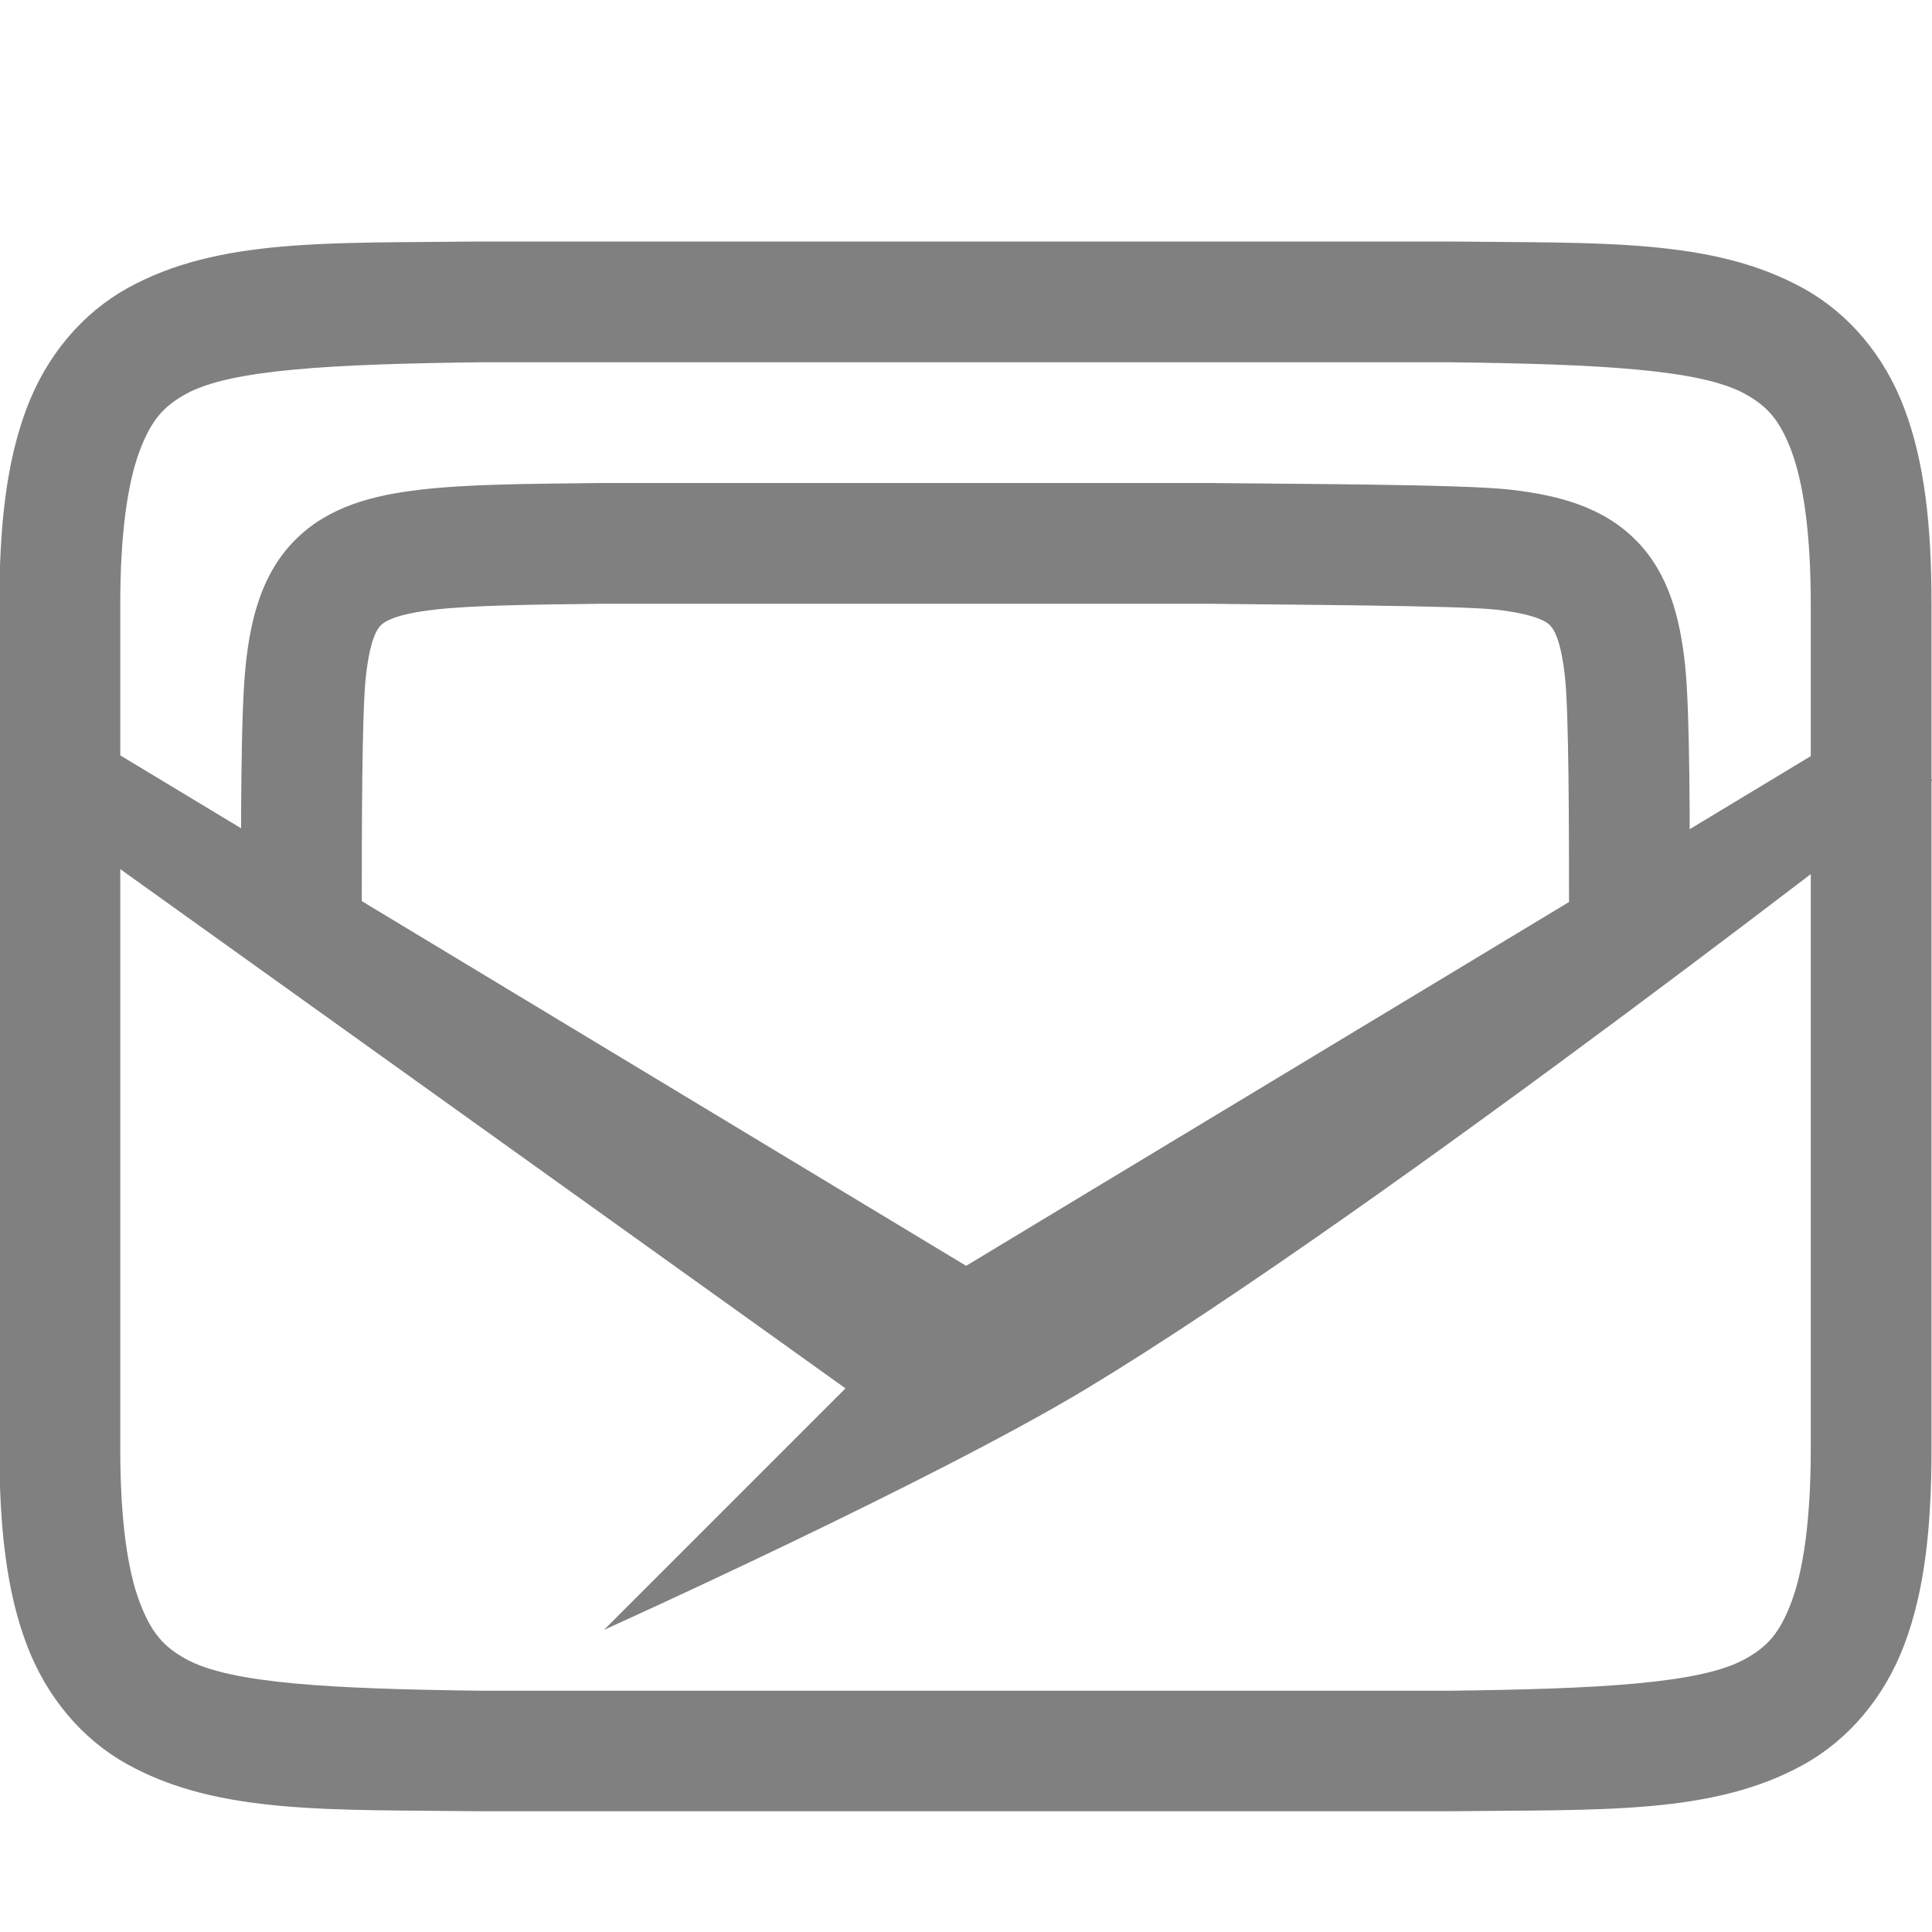
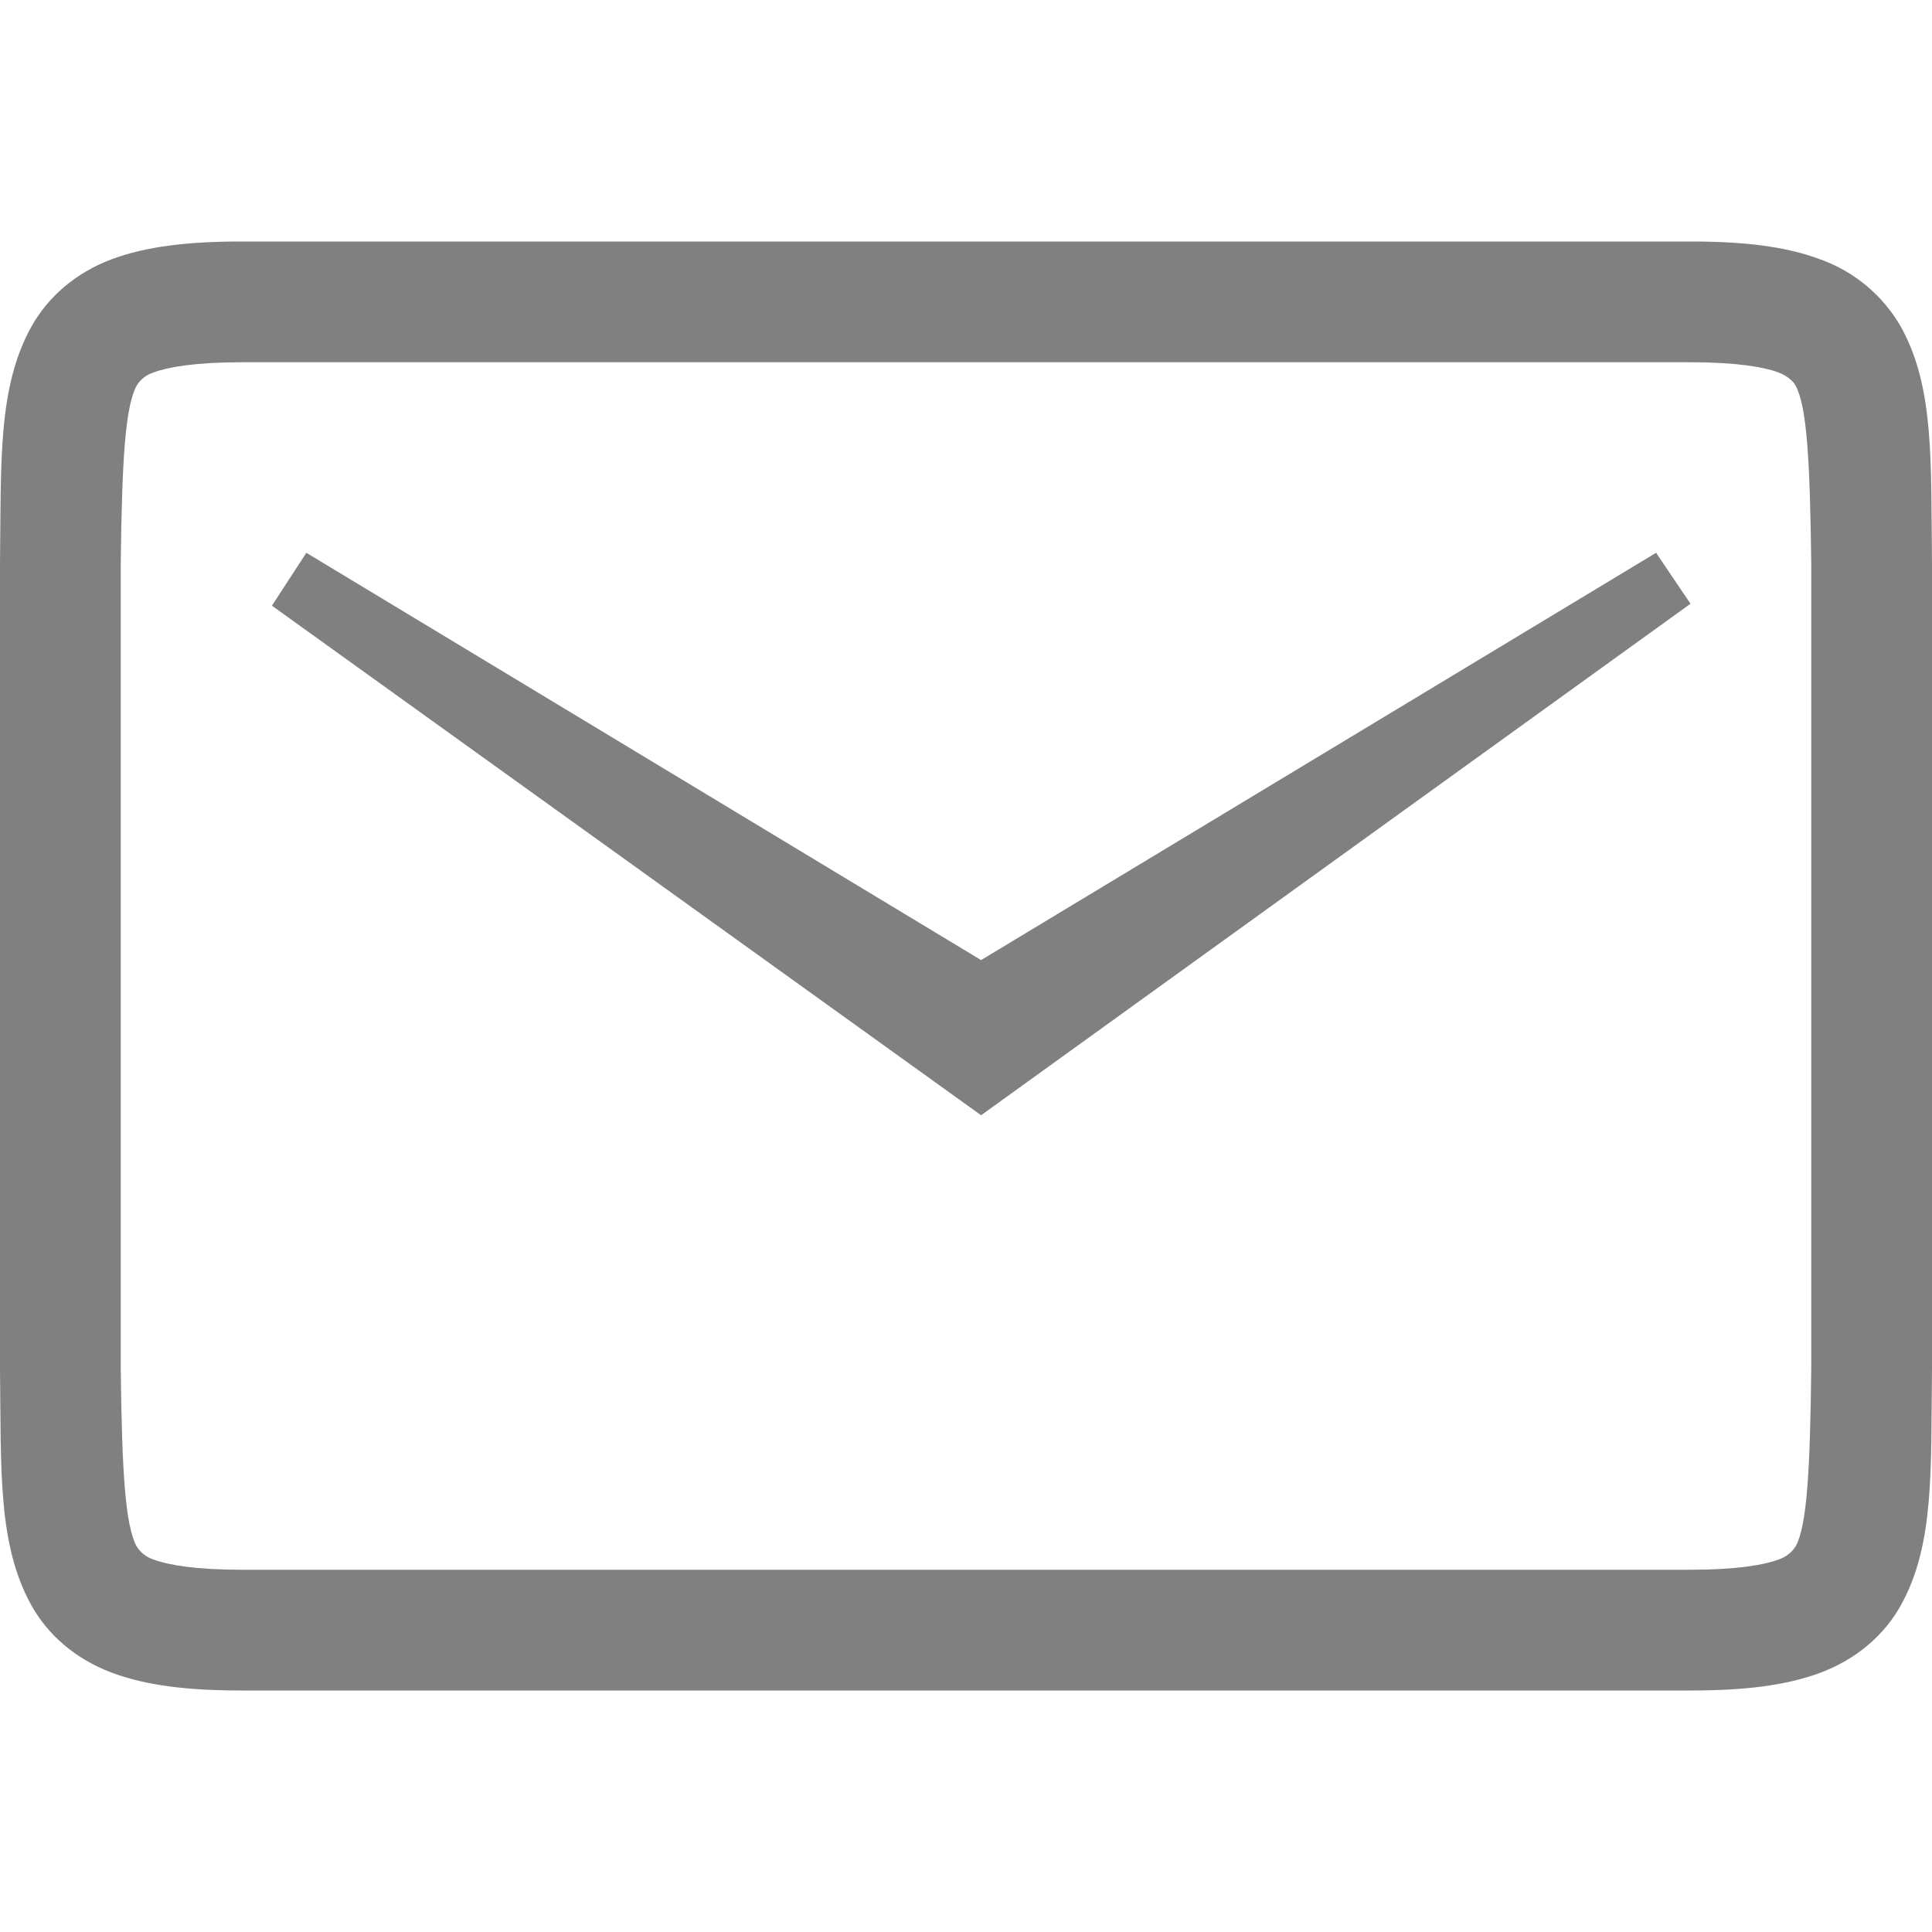
- <svg xmlns="http://www.w3.org/2000/svg" version="1.1" viewBox="0 0 16 16">
-   <g transform="translate(-572 -260)" fill="#808080">
-     <path d="m572.39 265.89-0.388 0.596 7 5.012-2 2s2.724-1.229 4-2c2.46-1.486 7-5.034 7-5.034l-0.388-0.575-7.613 4.594z" />
-     <path d="m575.99 262c-1.258 0.015-2.179-0.031-2.932 0.385-0.376 0.208-0.673 0.559-0.838 0.998-0.165 0.439-0.225 0.96-0.225 1.617v7c0 0.658 0.06 1.179 0.225 1.617 0.165 0.439 0.462 0.789 0.838 0.996 0.753 0.415 1.673 0.372 2.932 0.387h2e-3 8.006 4e-3c1.258-0.015 2.179 0.031 2.932-0.385 0.376-0.208 0.673-0.559 0.838-0.998 0.165-0.439 0.224-0.96 0.224-1.617v-7c0-0.658-0.06-1.179-0.225-1.617-0.165-0.439-0.462-0.789-0.838-0.996-0.753-0.415-1.674-0.372-2.932-0.387h-2e-3 -8.006zm6e-3 1h8c1.259 0.015 2.089 0.06 2.455 0.262 0.183 0.101 0.287 0.213 0.385 0.473 0.097 0.26 0.16 0.673 0.16 1.266v7c0 0.592-0.063 1.006-0.16 1.266-0.098 0.26-0.201 0.371-0.385 0.473-0.366 0.202-1.197 0.247-2.455 0.262h-7.994-6e-3c-1.259-0.015-2.089-0.06-2.455-0.262-0.183-0.101-0.287-0.213-0.385-0.473-0.098-0.26-0.16-0.673-0.16-1.266v-7c0-0.592 0.063-1.006 0.16-1.266 0.098-0.26 0.201-0.371 0.385-0.473 0.366-0.202 1.197-0.247 2.455-0.262z" color="#000000" color-rendering="auto" dominant-baseline="auto" image-rendering="auto" shape-rendering="auto" solid-color="#000000" style="font-feature-settings:normal;font-variant-alternates:normal;font-variant-caps:normal;font-variant-ligatures:normal;font-variant-numeric:normal;font-variant-position:normal;isolation:auto;mix-blend-mode:normal;shape-padding:0;text-decoration-color:#000000;text-decoration-line:none;text-decoration-style:solid;text-indent:0;text-orientation:mixed;text-transform:none;white-space:normal" />
-     <path d="m576.99 264c-0.629 7e-3 -1.107 9e-3 -1.506 0.055-0.399 0.046-0.763 0.141-1.037 0.414-0.274 0.273-0.37 0.64-0.412 1.037-0.043 0.397-0.039 1.371-0.039 1.995h1c0-0.626 9.9e-4 -1.588 0.033-1.889 0.032-0.301 0.089-0.398 0.125-0.434 0.036-0.036 0.138-0.094 0.443-0.129 0.305-0.035 0.771-0.042 1.398-0.049h5c0.627 8e-3 2.092 0.014 2.396 0.049 0.306 0.035 0.41 0.093 0.445 0.129 0.036 0.036 0.093 0.133 0.125 0.434 0.032 0.301 0.033 1.264 0.033 1.889h1c0-0.624 3e-3 -1.598-0.039-1.995-0.043-0.397-0.138-0.764-0.412-1.037-0.274-0.273-0.638-0.368-1.037-0.414-0.399-0.046-1.876-0.047-2.506-0.055h-2e-3 -5.006z" color="#000000" color-rendering="auto" dominant-baseline="auto" image-rendering="auto" shape-rendering="auto" solid-color="#000000" style="font-feature-settings:normal;font-variant-alternates:normal;font-variant-caps:normal;font-variant-ligatures:normal;font-variant-numeric:normal;font-variant-position:normal;isolation:auto;mix-blend-mode:normal;shape-padding:0;text-decoration-color:#000000;text-decoration-line:none;text-decoration-style:solid;text-indent:0;text-orientation:mixed;text-transform:none;white-space:normal" />
+ <svg xmlns="http://www.w3.org/2000/svg" version="1.1" viewBox="0 0 16 16" id="svg10">
+   <defs id="defs14" />
+   <g id="g930">
+     <path d="M 2,2 C 1.562,2 1.214,2.039 0.922,2.148 0.63,2.258 0.396,2.458 0.258,2.709 -0.019,3.211 0.01,3.823 0,4.662 v 6.676 c 0.01,0.839 -0.019,1.451 0.258,1.953 0.138,0.251 0.372,0.45 0.664,0.56 C 1.214,13.961 1.562,14 2,14 h 12 c 0.439,0 0.786,-0.039 1.078,-0.148 0.293,-0.11 0.528,-0.31 0.666,-0.561 C 16.021,12.789 15.99,12.177 16,11.338 V 4.662 C 15.99,3.823 16.021,3.211 15.744,2.709 A 1.258,1.258 0 0 0 15.078,2.149 C 14.786,2.039 14.438,2 14,2 Z m 0,1 h 12 c 0.38,0 0.606,0.039 0.727,0.084 0.083,0.031 0.127,0.08 0.142,0.107 0.095,0.172 0.12,0.615 0.131,1.473 v 6.674 c -0.01,0.855 -0.036,1.299 -0.13,1.47 a 0.27,0.27 0 0 1 -0.143,0.108 C 14.606,12.961 14.38,13 14,13 H 2 C 1.62,13 1.394,12.961 1.274,12.916 A 0.257,0.257 0 0 1 1.133,12.809 C 1.037,12.635 1.01,12.192 1,11.338 V 4.664 C 1.01,3.808 1.037,3.365 1.133,3.191 A 0.257,0.257 0 0 1 1.273,3.084 C 1.394,3.039 1.621,3 2,3 Z M 2.537,4.578 2.252,5.016 8.125,9.236 14,5 13.715,4.578 8.125,7.951 Z" fill="#808080" font-family="Ubuntu" font-size="15px" font-weight="400" letter-spacing="0" text-anchor="middle" word-spacing="0" id="path2" />
  </g>
</svg>
